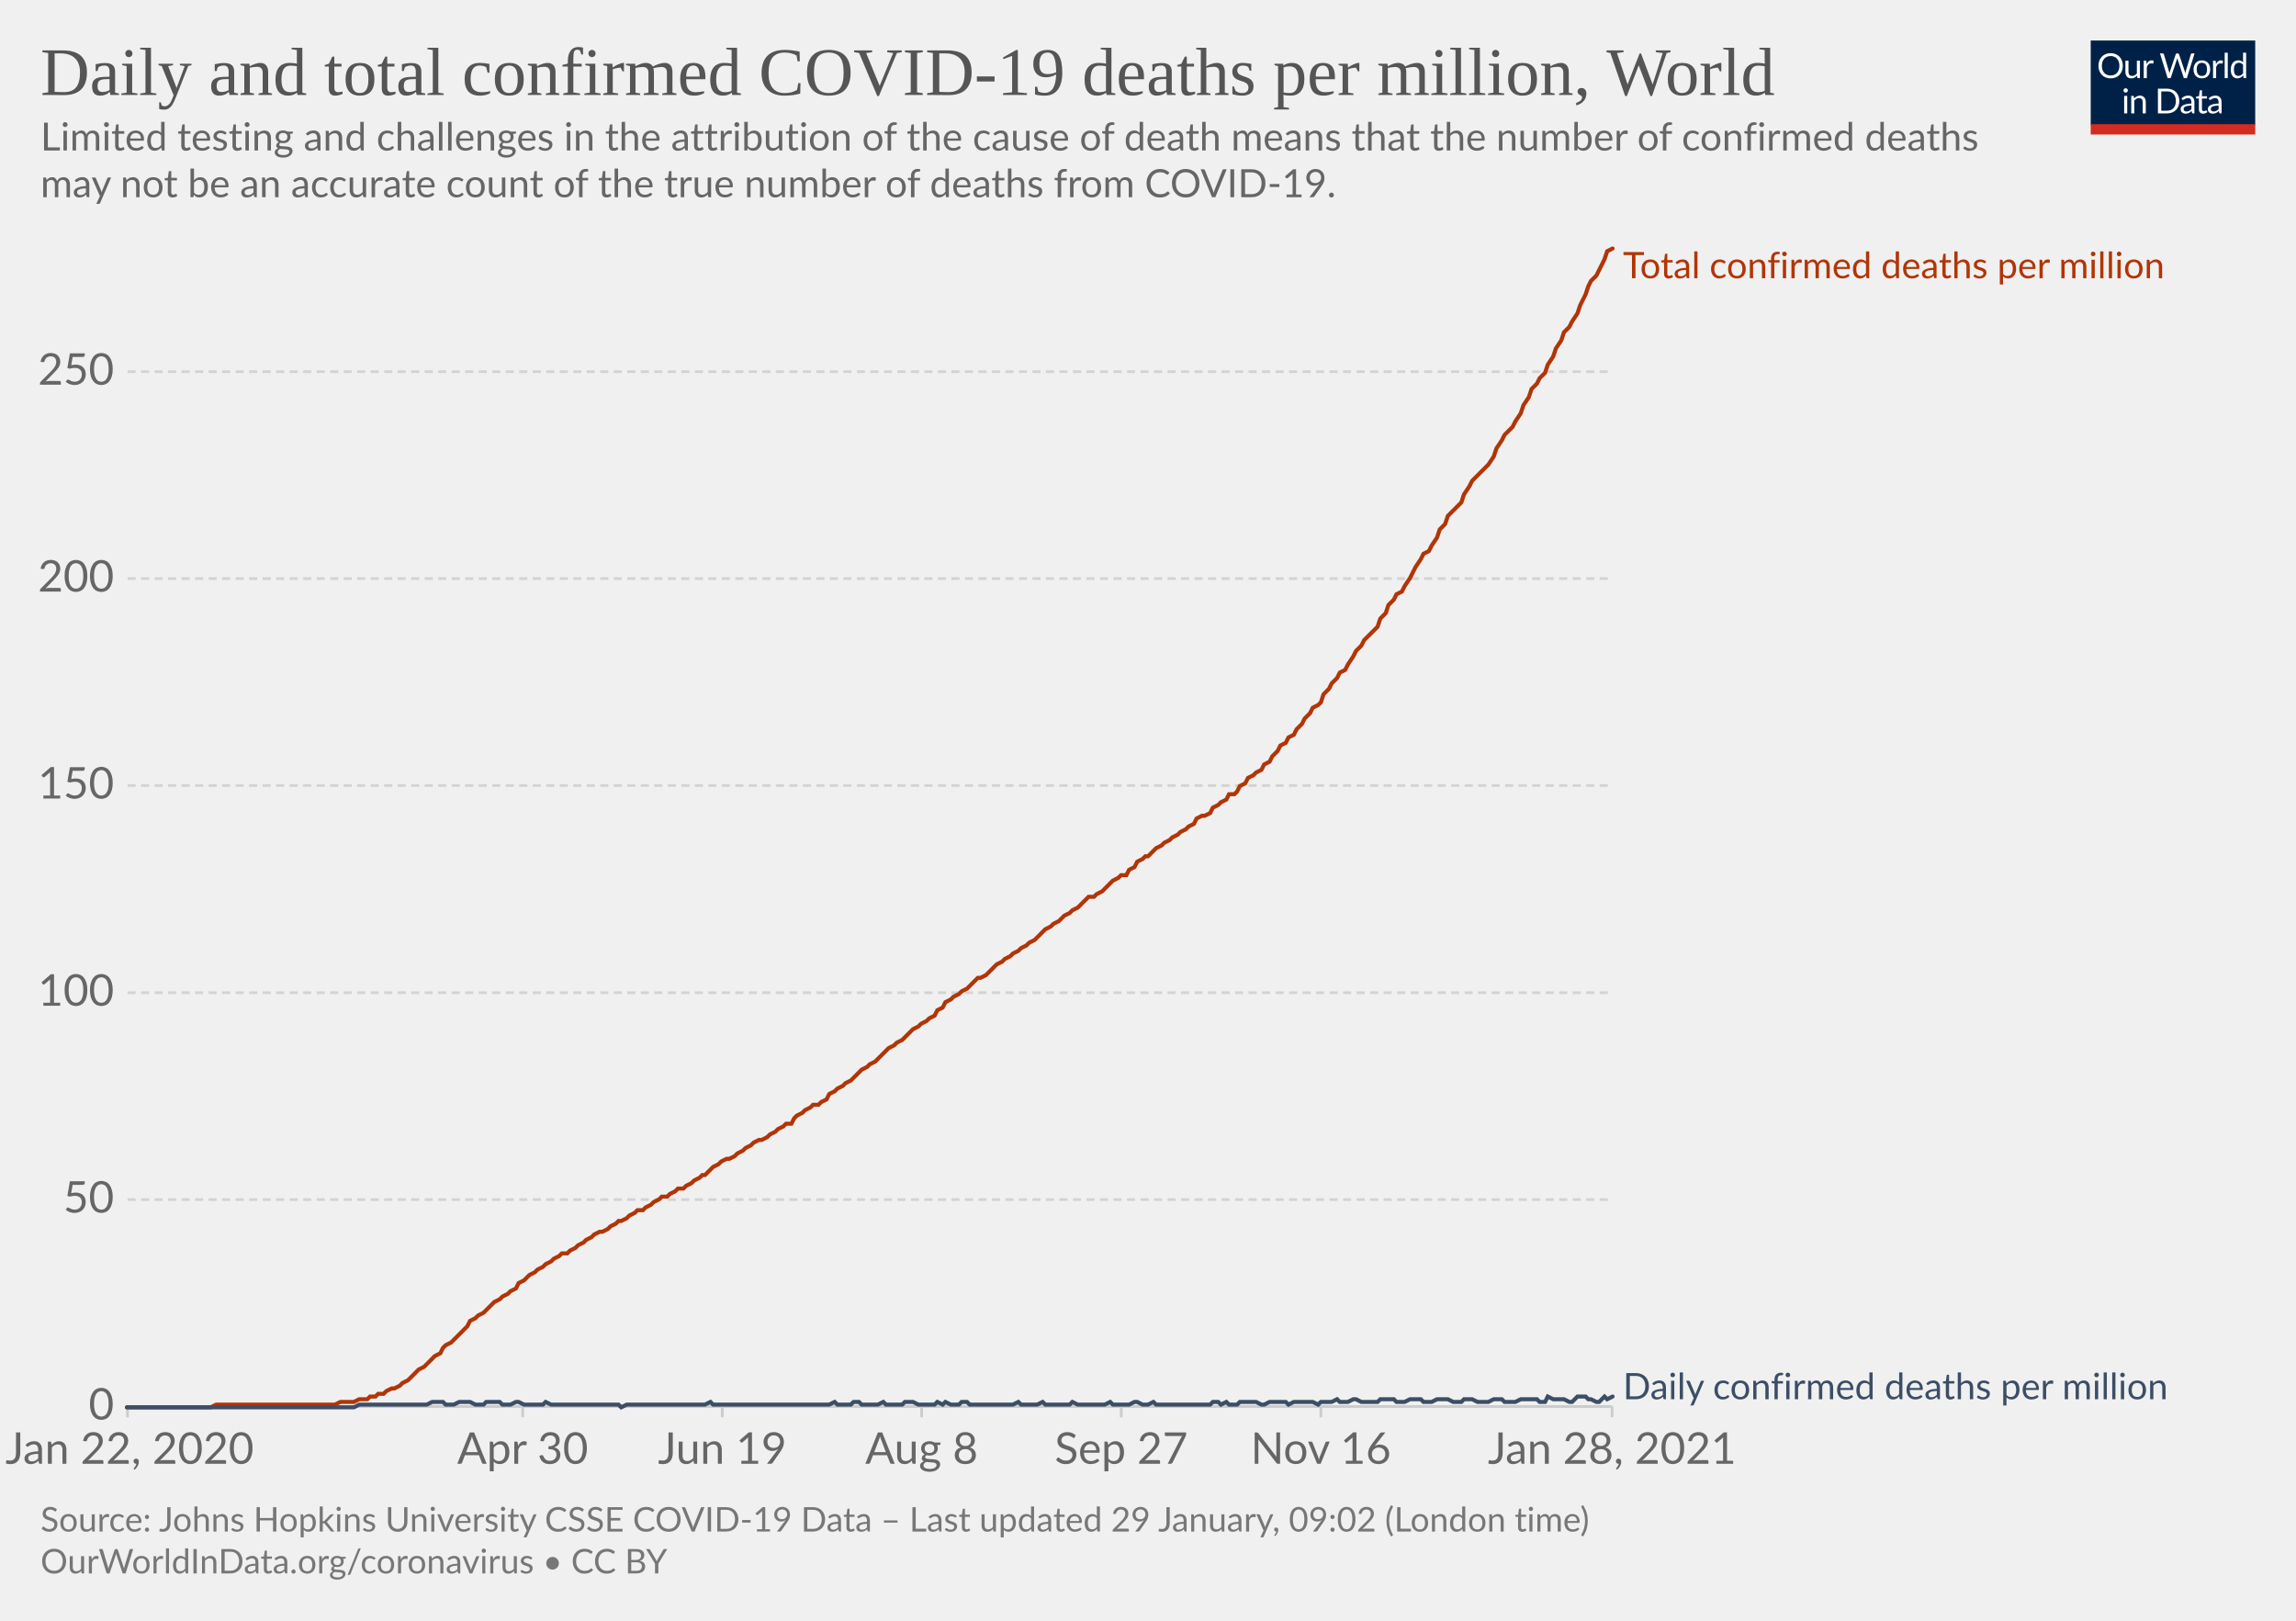
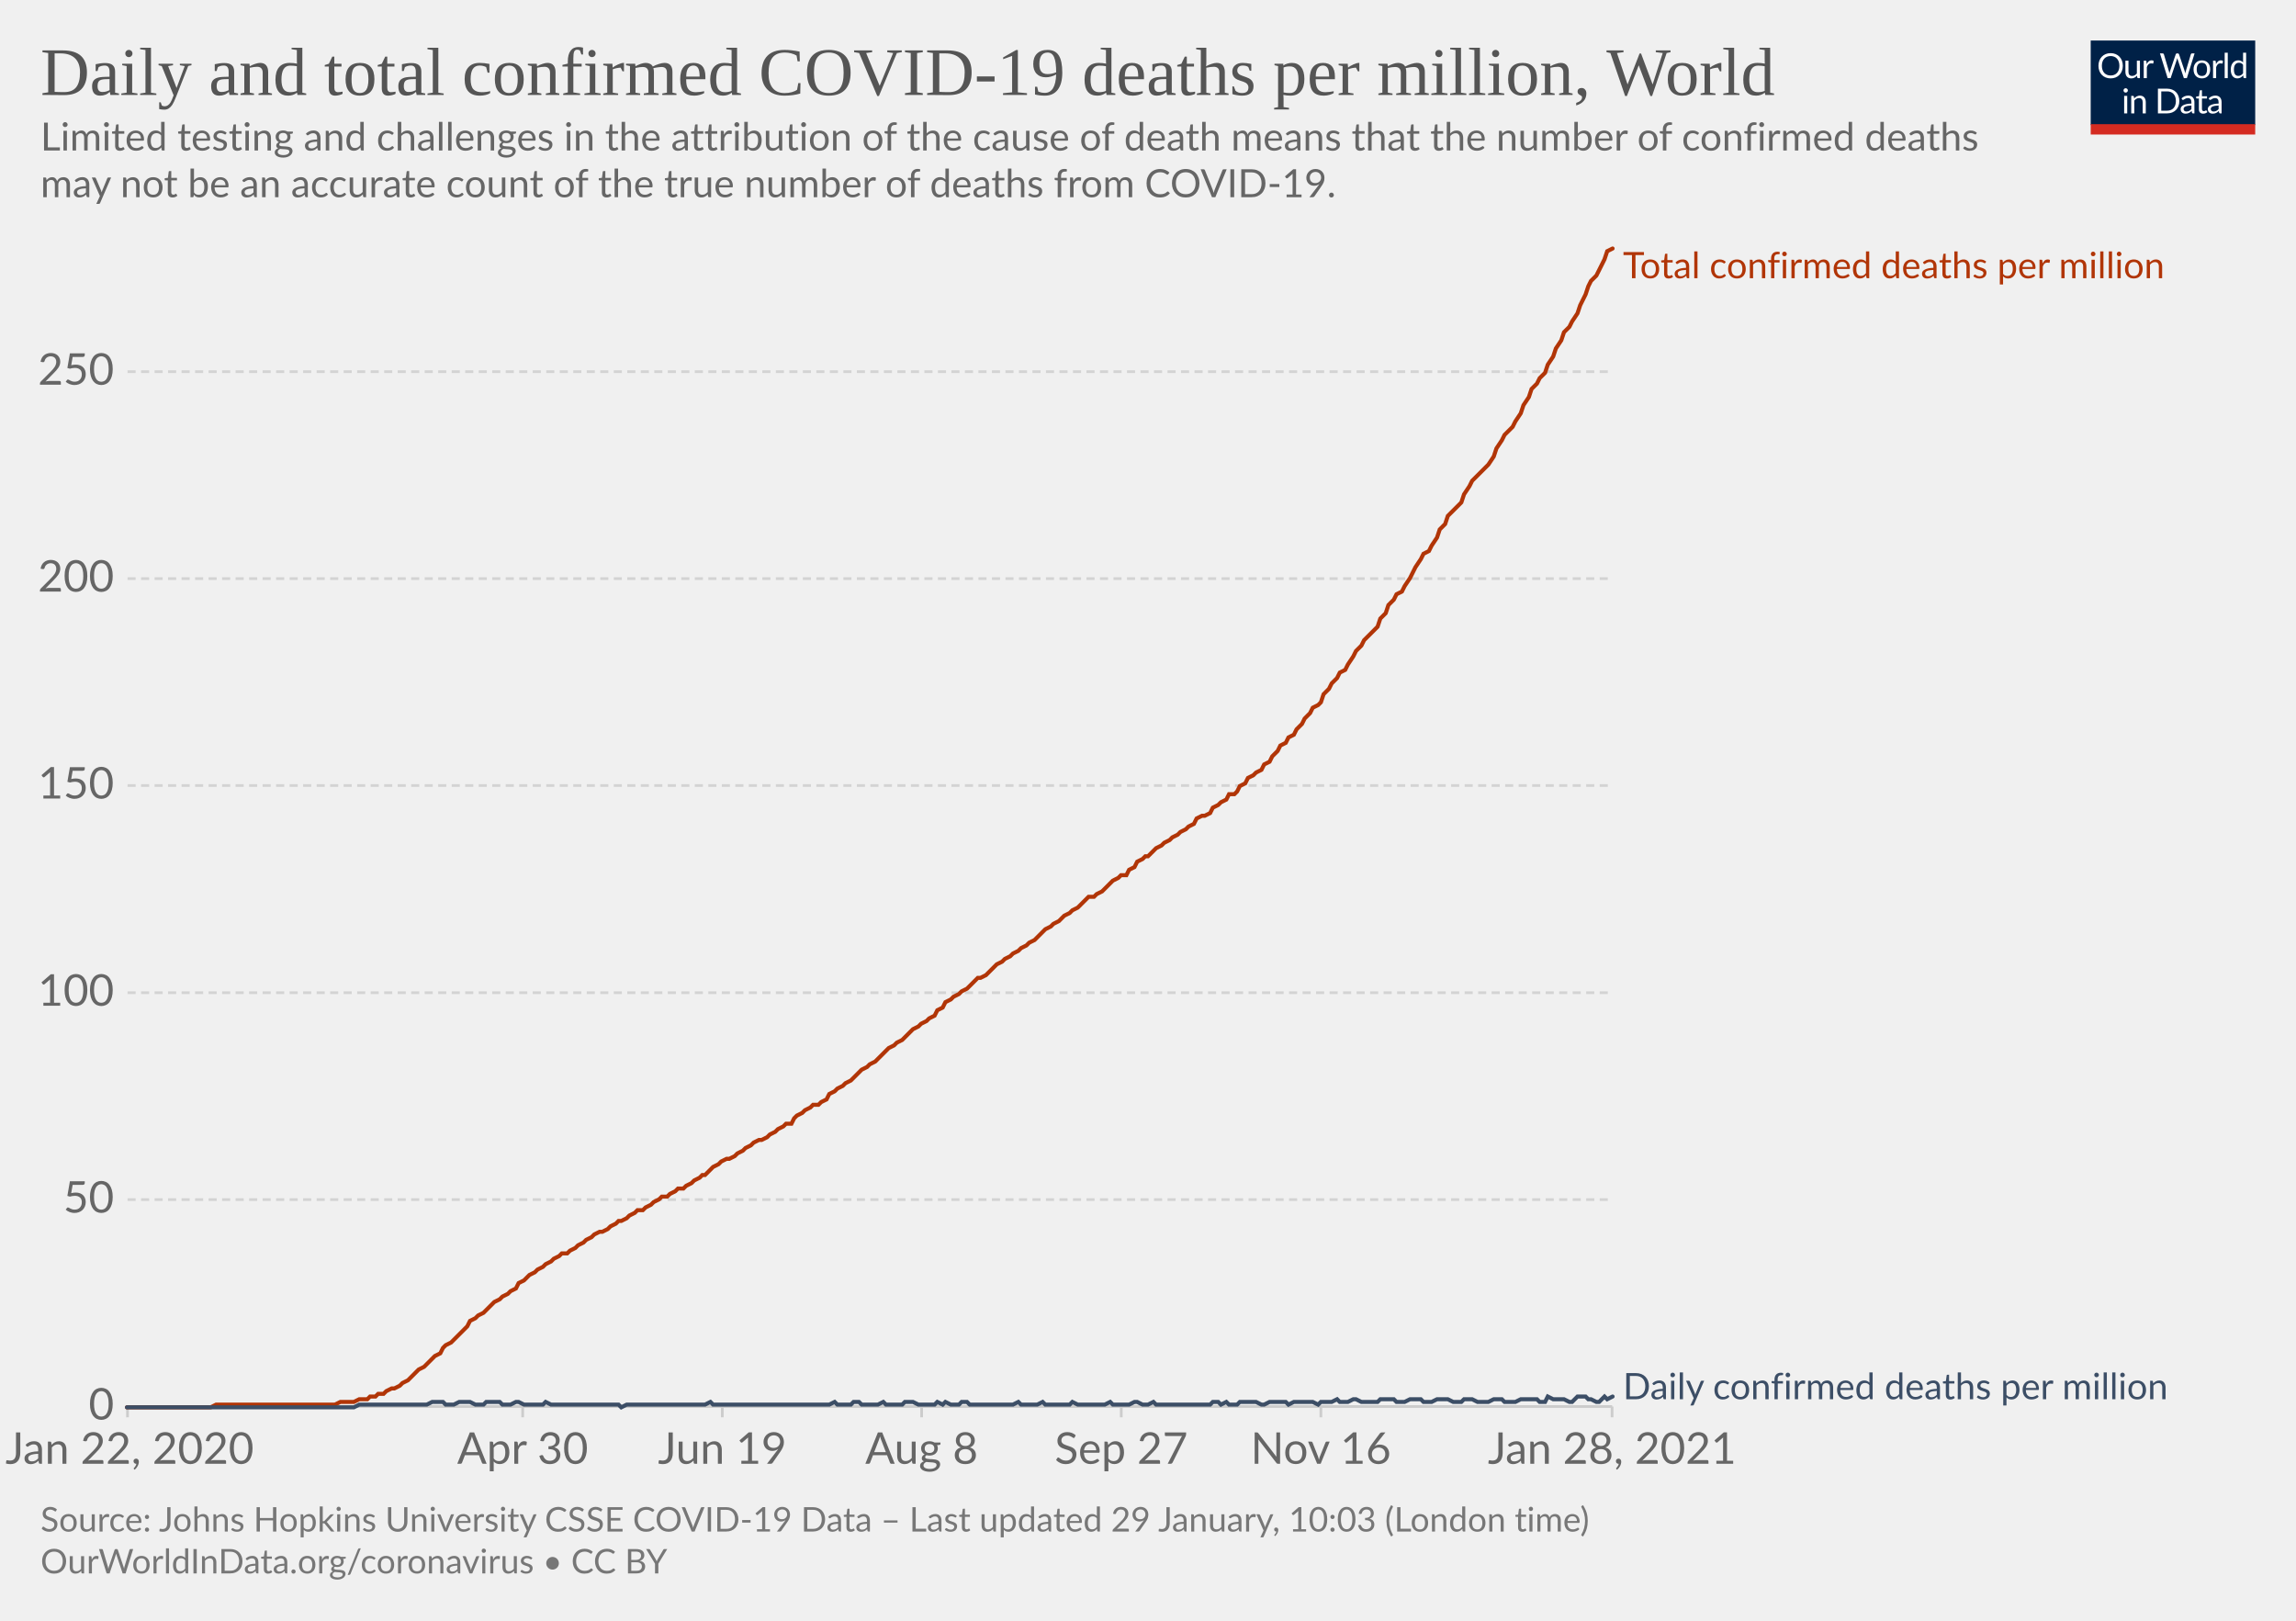
<svg xmlns="http://www.w3.org/2000/svg" version="1.1" style="background-color:#fff;-webkit-font-smoothing:antialiased" width="850" height="600" viewBox="0 0 850 600" font-family="Lato,'Helvetica Neue',Helvetica,Arial,sans-serif" font-size="18" text-rendering="optimizeLegibility">
  <g class="HeaderView">
    <g transform="matrix(.29 0 0 .29 774 15)">
      <svg width="210" height="120" viewBox="0 0 210 120" fill="none">
        <g clip-path="url(#clip0)">
          <path d="M0 0h210v107.89H0V0z" fill="#002147" />
          <path d="M40.98 32.25c0 2.36-.38 4.53-1.12 6.51a14.26 14.26 0 01-8.1 8.4c-1.9.78-4.02 1.17-6.34 1.17a16.6 16.6 0 01-6.33-1.17 14.31 14.31 0 01-8.08-8.4 18.29 18.29 0 01-1.12-6.51c0-2.36.38-4.53 1.12-6.5.75-1.97 1.8-3.67 3.17-5.1a14.32 14.32 0 014.9-3.34c1.92-.8 4.03-1.19 6.34-1.19 2.32 0 4.43.4 6.34 1.19 1.92.8 3.56 1.9 4.93 3.34a14.87 14.87 0 013.17 5.1 18.1 18.1 0 011.12 6.5zm-4.38 0c0-1.94-.26-3.68-.8-5.22a10.91 10.91 0 00-2.24-3.89 9.68 9.68 0 00-3.52-2.46 11.95 11.95 0 00-4.62-.86c-1.68 0-3.21.28-4.6.86a9.88 9.88 0 00-3.54 2.46 10.91 10.91 0 00-2.24 3.9c-.53 1.53-.8 3.27-.8 5.2 0 1.94.27 3.68.8 5.22a11.17 11.17 0 002.24 3.9 10.01 10.01 0 003.55 2.44c1.38.56 2.9.83 4.6.83s3.24-.27 4.61-.83a9.8 9.8 0 003.52-2.44 11.17 11.17 0 002.25-3.9c.53-1.54.8-3.28.8-5.21zm26.22-6.54V48H60.5c-.56 0-.9-.27-1.05-.81l-.31-2.4a12.45 12.45 0 01-3.26 2.6c-1.2.64-2.58.96-4.13.96-1.22 0-2.3-.2-3.24-.6a6.52 6.52 0 01-2.33-1.7 7.37 7.37 0 01-1.43-2.67c-.3-1.04-.46-2.2-.46-3.45V25.7h3.91v14.22c0 1.68.38 2.99 1.15 3.91.77.93 1.96 1.39 3.54 1.39 1.16 0 2.24-.27 3.23-.82a10.42 10.42 0 002.8-2.28V25.7h3.91zm8.61 4.47a9.94 9.94 0 012.6-3.56 5.64 5.64 0 013.76-1.3c.47 0 .92.05 1.34.15.44.1.83.27 1.17.49l-.3 2.92c-.09.37-.3.55-.66.55-.2 0-.5-.04-.9-.13a6.21 6.21 0 00-3.24.18 4.23 4.23 0 00-1.47.92c-.42.4-.81.9-1.17 1.5-.33.58-.64 1.26-.92 2.02V48H67.7V25.71h2.25c.42 0 .72.08.88.25.16.16.27.44.33.83l.26 3.39zm61.16-13.7L122.75 48h-3.82l-7.99-24.05a21.95 21.95 0 01-.42-1.58 38.36 38.36 0 01-.44 1.58L102.05 48h-3.83L88.4 16.47h3.54c.38 0 .7.1.95.29.26.2.43.43.5.73l6.52 21.9.28 1.28.29 1.46.3-1.46.38-1.27 7.41-21.91c.1-.25.26-.48.51-.69.27-.22.58-.33.95-.33h1.23c.38 0 .69.1.92.29a1.77 1.77 0 01.53.73l7.4 21.9a28.4 28.4 0 01.68 2.62 29.52 29.52 0 01.52-2.61l6.54-21.91a1.31 1.31 0 01.48-.7c.27-.21.58-.32.95-.32h3.32zm9.35 8.88c1.63 0 3.1.27 4.4.82a9.43 9.43 0 015.46 5.94c.5 1.4.74 2.98.74 4.73 0 1.76-.25 3.34-.74 4.75a9.43 9.43 0 01-5.46 5.92c-1.3.52-2.77.79-4.4.79-1.64 0-3.12-.27-4.44-.8a9.42 9.42 0 01-3.35-2.3c-.92-1-1.63-2.2-2.13-3.61-.49-1.41-.73-3-.73-4.75s.24-3.33.73-4.73c.5-1.43 1.2-2.64 2.13-3.63a9.4 9.4 0 013.35-2.31c1.32-.55 2.8-.82 4.44-.82zm0 19.89c2.2 0 3.84-.73 4.93-2.2 1.08-1.48 1.63-3.54 1.63-6.18 0-2.66-.55-4.72-1.63-6.2-1.09-1.49-2.73-2.23-4.93-2.23-1.12 0-2.09.2-2.93.57a5.71 5.71 0 00-2.06 1.65 7.5 7.5 0 00-1.24 2.67c-.26 1.04-.4 2.22-.4 3.54 0 2.64.55 4.7 1.64 6.18 1.1 1.47 2.76 2.2 4.99 2.2zm17.97-15.07a9.94 9.94 0 012.6-3.56 5.64 5.64 0 013.76-1.3c.47 0 .91.05 1.34.15.44.1.83.27 1.16.49l-.28 2.92c-.09.37-.31.55-.66.55-.2 0-.5-.04-.9-.13a6.2 6.2 0 00-3.24.18 4.23 4.23 0 00-1.47.92c-.43.4-.82.9-1.17 1.5a13.1 13.1 0 00-.92 2.02V48h-3.94V25.71h2.24c.43 0 .72.08.88.25.17.16.28.44.33.83l.27 3.39zm15.04-14.59V48h-3.92V15.6h3.92zm19.55 15.43a6.22 6.22 0 00-2.38-2.05 6.7 6.7 0 00-2.86-.6c-2.07 0-3.66.75-4.77 2.23-1.12 1.48-1.68 3.6-1.68 6.33 0 1.46.13 2.7.38 3.74a7.29 7.29 0 001.1 2.56 4.35 4.35 0 001.78 1.45c.7.3 1.5.46 2.4.46 1.29 0 2.41-.3 3.36-.88a9.6 9.6 0 002.67-2.49V31.02zm3.91-15.43V48h-2.33c-.56 0-.9-.27-1.06-.81l-.35-2.71a12.13 12.13 0 01-3.25 2.77 8.28 8.28 0 01-4.23 1.06 7.31 7.31 0 01-6.14-2.9c-.73-.96-1.3-2.15-1.69-3.57a18.35 18.35 0 01.07-9.48 11.29 11.29 0 011.89-3.7 8.7 8.7 0 017.06-3.34 7.96 7.96 0 016.12 2.62V15.59h3.91zM46.61 70.71V93H42.7V70.71h3.91zm.84-7c0 .39-.08.75-.24 1.09a2.81 2.81 0 01-1.52 1.47 2.67 2.67 0 01-2.16 0 2.9 2.9 0 01-1.45-1.47 2.67 2.67 0 010-2.16c.15-.35.35-.65.6-.9.25-.27.53-.47.85-.62a2.67 2.67 0 012.16 0c.35.15.65.35.9.62.27.25.47.55.62.9.16.34.24.7.24 1.08zm7.97 10.24c.49-.54 1-1.04 1.54-1.48a9.85 9.85 0 013.66-1.84 8.96 8.96 0 015.43.35c.94.4 1.72.97 2.33 1.71a7.36 7.36 0 011.43 2.67c.32 1.04.49 2.19.49 3.45V93h-3.94V78.81c0-1.69-.4-3-1.17-3.92-.76-.93-1.93-1.4-3.5-1.4a6.6 6.6 0 00-3.25.83c-1 .56-1.92 1.31-2.77 2.27V93h-3.94V70.71h2.35c.56 0 .9.28 1.04.82l.3 2.42zm57.7 3.3c0 2.36-.37 4.5-1.11 6.44a14.3 14.3 0 01-3.17 4.98 14.1 14.1 0 01-4.93 3.2c-1.9.76-4.02 1.13-6.33 1.13H85.8V61.47h11.77c2.31 0 4.42.39 6.33 1.15a13.8 13.8 0 018.1 8.18 17.75 17.75 0 011.12 6.45zm-4.37 0c0-1.94-.26-3.67-.8-5.2a10.94 10.94 0 00-2.23-3.87 9.57 9.57 0 00-3.53-2.42 12.23 12.23 0 00-4.61-.83h-7.5v24.62h7.5c1.7 0 3.24-.28 4.61-.84a9.7 9.7 0 003.53-2.4 10.94 10.94 0 002.24-3.87c.53-1.53.8-3.26.8-5.2zm19.8 5.72c-1.8.06-3.34.2-4.62.44-1.26.22-2.3.51-3.1.88-.8.36-1.37.8-1.74 1.3-.35.5-.53 1.05-.53 1.67 0 .58.1 1.1.3 1.52a3 3 0 00.76 1.05c.34.27.73.46 1.17.6a6.13 6.13 0 001.45.17 7.28 7.28 0 003.5-.81 11.95 11.95 0 002.82-2.2v-4.62zm-12.65-9.11a12.73 12.73 0 013.98-2.66c1.43-.59 3-.88 4.73-.88 1.25 0 2.36.2 3.33.61a6.81 6.81 0 013.94 4.38c.33 1.04.5 2.19.5 3.43V93h-1.74a1.8 1.8 0 01-.88-.18c-.2-.13-.36-.38-.48-.74l-.44-2.12-1.72 1.46a9.48 9.48 0 01-3.74 1.7c-.69.15-1.46.23-2.3.23-.87 0-1.69-.12-2.45-.35a5.34 5.34 0 01-3.34-2.93 6.64 6.64 0 01-.49-2.64c0-.88.25-1.72.73-2.53a6.33 6.33 0 012.35-2.17c1.09-.63 2.5-1.15 4.25-1.54 1.75-.41 3.89-.65 6.42-.7v-1.75c0-1.73-.37-3.03-1.12-3.91-.75-.9-1.84-1.34-3.28-1.34-.97 0-1.78.12-2.44.37-.64.23-1.2.5-1.7.81l-1.23.82c-.33.23-.67.35-1 .35-.27 0-.5-.07-.69-.2a2.1 2.1 0 01-.48-.53l-.7-1.25zm27.67 19.5c-1.76 0-3.12-.5-4.07-1.48-.94-.98-1.41-2.4-1.41-4.25V74h-2.68a.9.9 0 01-.6-.2c-.16-.14-.24-.36-.24-.66v-1.56l3.65-.46.9-6.89a.9.9 0 01.29-.52.88.88 0 01.62-.22H142v7.67h6.44V74H142v13.38c0 .94.22 1.63.68 2.09.45.45 1.04.68 1.76.68a3.21 3.21 0 001.85-.53l.55-.35c.16-.12.3-.18.41-.18.2 0 .4.13.55.38l1.15 1.87a7.45 7.45 0 01-2.44 1.5 8.53 8.53 0 01-2.95.52zm19.68-10.4c-1.8.07-3.34.21-4.62.45-1.26.22-2.3.51-3.1.88-.8.36-1.37.8-1.74 1.3-.35.5-.53 1.05-.53 1.67 0 .58.1 1.1.3 1.52a2.9 2.9 0 00.76 1.05c.34.27.73.46 1.17.6a6.13 6.13 0 001.45.17 7.3 7.3 0 003.5-.81 12.04 12.04 0 002.82-2.2v-4.62zm-12.65-9.1a12.72 12.72 0 013.99-2.66c1.42-.59 3-.88 4.72-.88 1.25 0 2.36.2 3.33.61a6.81 6.81 0 013.94 4.38c.33 1.04.5 2.19.5 3.43V93h-1.74a1.8 1.8 0 01-.88-.18c-.2-.13-.36-.38-.48-.74l-.44-2.12-1.72 1.46a9.48 9.48 0 01-3.74 1.7c-.69.15-1.46.23-2.3.23-.87 0-1.69-.12-2.45-.35a5.33 5.33 0 01-3.34-2.93 6.62 6.62 0 01-.49-2.64c0-.88.25-1.72.73-2.53a6.33 6.33 0 012.35-2.17c1.09-.63 2.5-1.15 4.25-1.54a31.2 31.2 0 016.42-.7v-1.75c0-1.73-.37-3.03-1.12-3.91-.75-.9-1.84-1.34-3.28-1.34-.97 0-1.78.12-2.44.37-.64.23-1.2.5-1.7.81l-1.22.82c-.34.23-.68.35-1.02.35-.26 0-.49-.07-.68-.2a1.88 1.88 0 01-.48-.53l-.7-1.25zM40.98 32.25c0 2.36-.38 4.53-1.12 6.51a14.26 14.26 0 01-8.1 8.4c-1.9.78-4.02 1.17-6.34 1.17a16.6 16.6 0 01-6.33-1.17 14.31 14.31 0 01-8.08-8.4 18.29 18.29 0 01-1.12-6.51c0-2.36.38-4.53 1.12-6.5.75-1.97 1.8-3.67 3.17-5.1a14.32 14.32 0 014.9-3.34c1.92-.8 4.03-1.19 6.34-1.19 2.32 0 4.43.4 6.34 1.19 1.92.8 3.56 1.9 4.93 3.34a14.87 14.87 0 013.17 5.1 18.1 18.1 0 011.12 6.5zm-4.38 0c0-1.94-.26-3.68-.8-5.22a10.91 10.91 0 00-2.24-3.89 9.68 9.68 0 00-3.52-2.46 11.95 11.95 0 00-4.62-.86c-1.68 0-3.21.28-4.6.86a9.88 9.88 0 00-3.54 2.46 10.91 10.91 0 00-2.24 3.9c-.53 1.53-.8 3.27-.8 5.2 0 1.94.27 3.68.8 5.22a11.17 11.17 0 002.24 3.9 10.01 10.01 0 003.55 2.44c1.38.56 2.9.83 4.6.83s3.24-.27 4.61-.83a9.8 9.8 0 003.52-2.44 11.17 11.17 0 002.25-3.9c.53-1.54.8-3.28.8-5.21zm26.22-6.54V48H60.5c-.56 0-.9-.27-1.05-.81l-.31-2.4a12.45 12.45 0 01-3.26 2.6c-1.2.64-2.58.96-4.13.96-1.22 0-2.3-.2-3.24-.6a6.52 6.52 0 01-2.33-1.7 7.37 7.37 0 01-1.43-2.67c-.3-1.04-.46-2.2-.46-3.45V25.7h3.91v14.22c0 1.68.38 2.99 1.15 3.91.77.93 1.96 1.39 3.54 1.39 1.16 0 2.24-.27 3.23-.82a10.42 10.42 0 002.8-2.28V25.7h3.91zm8.61 4.47a9.94 9.94 0 012.6-3.56 5.64 5.64 0 013.76-1.3c.47 0 .92.05 1.34.15.44.1.83.27 1.17.49l-.3 2.92c-.09.37-.3.55-.66.55-.2 0-.5-.04-.9-.13a6.21 6.21 0 00-3.24.18 4.23 4.23 0 00-1.47.92c-.42.4-.81.9-1.17 1.5-.33.58-.64 1.26-.92 2.02V48H67.7V25.71h2.25c.42 0 .72.08.88.25.16.16.27.44.33.83l.26 3.39zm61.16-13.7L122.75 48h-3.82l-7.99-24.05a21.95 21.95 0 01-.42-1.58 38.36 38.36 0 01-.44 1.58L102.05 48h-3.83L88.4 16.47h3.54c.38 0 .7.1.95.29.26.2.43.43.5.73l6.52 21.9.28 1.28.29 1.46.3-1.46.38-1.27 7.41-21.91c.1-.25.26-.48.51-.69.27-.22.58-.33.95-.33h1.23c.38 0 .69.1.92.29a1.77 1.77 0 01.53.73l7.4 21.9a28.4 28.4 0 01.68 2.62 29.52 29.52 0 01.52-2.61l6.54-21.91a1.31 1.31 0 01.48-.7c.27-.21.58-.32.95-.32h3.32zm9.35 8.88c1.63 0 3.1.27 4.4.82a9.43 9.43 0 015.46 5.94c.5 1.4.74 2.98.74 4.73 0 1.76-.25 3.34-.74 4.75a9.43 9.43 0 01-5.46 5.92c-1.3.52-2.77.79-4.4.79-1.64 0-3.12-.27-4.44-.8a9.42 9.42 0 01-3.35-2.3c-.92-1-1.63-2.2-2.13-3.61-.49-1.41-.73-3-.73-4.75s.24-3.33.73-4.73c.5-1.43 1.2-2.64 2.13-3.63a9.4 9.4 0 013.35-2.31c1.32-.55 2.8-.82 4.44-.82zm0 19.89c2.2 0 3.84-.73 4.93-2.2 1.08-1.48 1.63-3.54 1.63-6.18 0-2.66-.55-4.72-1.63-6.2-1.09-1.49-2.73-2.23-4.93-2.23-1.12 0-2.09.2-2.93.57a5.71 5.71 0 00-2.06 1.65 7.5 7.5 0 00-1.24 2.67c-.26 1.04-.4 2.22-.4 3.54 0 2.64.55 4.7 1.64 6.18 1.1 1.47 2.76 2.2 4.99 2.2zm17.97-15.07a9.94 9.94 0 012.6-3.56 5.64 5.64 0 013.76-1.3c.47 0 .91.05 1.34.15.44.1.83.27 1.16.49l-.28 2.92c-.09.37-.31.55-.66.55-.2 0-.5-.04-.9-.13a6.2 6.2 0 00-3.24.18 4.23 4.23 0 00-1.47.92c-.43.4-.82.9-1.17 1.5a13.1 13.1 0 00-.92 2.02V48h-3.94V25.71h2.24c.43 0 .72.08.88.25.17.16.28.44.33.83l.27 3.39zm15.04-14.59V48h-3.92V15.6h3.92zm19.55 15.43a6.22 6.22 0 00-2.38-2.05 6.7 6.7 0 00-2.86-.6c-2.07 0-3.66.75-4.77 2.23-1.12 1.48-1.68 3.6-1.68 6.33 0 1.46.13 2.7.38 3.74a7.29 7.29 0 001.1 2.56 4.35 4.35 0 001.78 1.45c.7.3 1.5.46 2.4.46 1.29 0 2.41-.3 3.36-.88a9.6 9.6 0 002.67-2.49V31.02zm3.91-15.43V48h-2.33c-.56 0-.9-.27-1.06-.81l-.35-2.71a12.13 12.13 0 01-3.25 2.77 8.28 8.28 0 01-4.23 1.06 7.31 7.31 0 01-6.14-2.9c-.73-.96-1.3-2.15-1.69-3.57a18.35 18.35 0 01.07-9.48 11.29 11.29 0 011.89-3.7 8.7 8.7 0 017.06-3.34 7.96 7.96 0 016.12 2.62V15.59h3.91zM46.61 70.71V93H42.7V70.71h3.91zm.84-7c0 .39-.08.75-.24 1.09a2.81 2.81 0 01-1.52 1.47 2.67 2.67 0 01-2.16 0 2.9 2.9 0 01-1.45-1.47 2.67 2.67 0 010-2.16c.15-.35.35-.65.6-.9.25-.27.53-.47.85-.62a2.67 2.67 0 012.16 0c.35.15.65.35.9.62.27.25.47.55.62.9.16.34.24.7.24 1.08zm7.97 10.24c.49-.54 1-1.04 1.54-1.48a9.85 9.85 0 013.66-1.84 8.96 8.96 0 015.43.35c.94.4 1.72.97 2.33 1.71a7.36 7.36 0 011.43 2.67c.32 1.04.49 2.19.49 3.45V93h-3.94V78.81c0-1.69-.4-3-1.17-3.92-.76-.93-1.93-1.4-3.5-1.4a6.6 6.6 0 00-3.25.83c-1 .56-1.92 1.31-2.77 2.27V93h-3.94V70.71h2.35c.56 0 .9.28 1.04.82l.3 2.42zm57.7 3.3c0 2.36-.37 4.5-1.11 6.44a14.3 14.3 0 01-3.17 4.98 14.1 14.1 0 01-4.93 3.2c-1.9.76-4.02 1.13-6.33 1.13H85.8V61.47h11.77c2.31 0 4.42.39 6.33 1.15a13.8 13.8 0 018.1 8.18 17.75 17.75 0 011.12 6.45zm-4.37 0c0-1.94-.26-3.67-.8-5.2a10.94 10.94 0 00-2.23-3.87 9.57 9.57 0 00-3.53-2.42 12.23 12.23 0 00-4.61-.83h-7.5v24.62h7.5c1.7 0 3.24-.28 4.61-.84a9.7 9.7 0 003.53-2.4 10.94 10.94 0 002.24-3.87c.53-1.53.8-3.26.8-5.2zm19.8 5.72c-1.8.06-3.34.2-4.62.44-1.26.22-2.3.51-3.1.88-.8.36-1.37.8-1.74 1.3-.35.5-.53 1.05-.53 1.67 0 .58.1 1.1.3 1.52a3 3 0 00.76 1.05c.34.27.73.46 1.17.6a6.13 6.13 0 001.45.17 7.28 7.28 0 003.5-.81 11.95 11.95 0 002.82-2.2v-4.62zm-12.65-9.11a12.73 12.73 0 013.98-2.66c1.43-.59 3-.88 4.73-.88 1.25 0 2.36.2 3.33.61a6.81 6.81 0 013.94 4.38c.33 1.04.5 2.19.5 3.43V93h-1.74a1.8 1.8 0 01-.88-.18c-.2-.13-.36-.38-.48-.74l-.44-2.12-1.72 1.46a9.48 9.48 0 01-3.74 1.7c-.69.15-1.46.23-2.3.23-.87 0-1.69-.12-2.45-.35a5.34 5.34 0 01-3.34-2.93 6.64 6.64 0 01-.49-2.64c0-.88.25-1.72.73-2.53a6.33 6.33 0 012.35-2.17c1.09-.63 2.5-1.15 4.25-1.54 1.75-.41 3.89-.65 6.42-.7v-1.75c0-1.73-.37-3.03-1.12-3.91-.75-.9-1.84-1.34-3.28-1.34-.97 0-1.78.12-2.44.37-.64.23-1.2.5-1.7.81l-1.23.82c-.33.23-.67.35-1 .35-.27 0-.5-.07-.69-.2a2.1 2.1 0 01-.48-.53l-.7-1.25zm27.67 19.5c-1.76 0-3.12-.5-4.07-1.48-.94-.98-1.41-2.4-1.41-4.25V74h-2.68a.9.9 0 01-.6-.2c-.16-.14-.24-.36-.24-.66v-1.56l3.65-.46.9-6.89a.9.9 0 01.29-.52.88.88 0 01.62-.22H142v7.67h6.44V74H142v13.38c0 .94.22 1.63.68 2.09.45.45 1.04.68 1.76.68a3.21 3.21 0 001.85-.53l.55-.35c.16-.12.3-.18.41-.18.2 0 .4.13.55.38l1.15 1.87a7.45 7.45 0 01-2.44 1.5 8.53 8.53 0 01-2.95.52zm19.68-10.4c-1.8.07-3.34.21-4.62.45-1.26.22-2.3.51-3.1.88-.8.36-1.37.8-1.74 1.3-.35.5-.53 1.05-.53 1.67 0 .58.1 1.1.3 1.52a2.9 2.9 0 00.76 1.05c.34.27.73.46 1.17.6a6.13 6.13 0 001.45.17 7.3 7.3 0 003.5-.81 12.04 12.04 0 002.82-2.2v-4.62zm-12.65-9.1a12.72 12.72 0 013.99-2.66c1.42-.59 3-.88 4.72-.88 1.25 0 2.36.2 3.33.61a6.81 6.81 0 013.94 4.38c.33 1.04.5 2.19.5 3.43V93h-1.74a1.8 1.8 0 01-.88-.18c-.2-.13-.36-.38-.48-.74l-.44-2.12-1.72 1.46a9.48 9.48 0 01-3.74 1.7c-.69.15-1.46.23-2.3.23-.87 0-1.69-.12-2.45-.35a5.33 5.33 0 01-3.34-2.93 6.62 6.62 0 01-.49-2.64c0-.88.25-1.72.73-2.53a6.33 6.33 0 012.35-2.17c1.09-.63 2.5-1.15 4.25-1.54a31.2 31.2 0 016.42-.7v-1.75c0-1.73-.37-3.03-1.12-3.91-.75-.9-1.84-1.34-3.28-1.34-.97 0-1.78.12-2.44.37-.64.23-1.2.5-1.7.81l-1.22.82c-.34.23-.68.35-1.02.35-.26 0-.49-.07-.68-.2a1.88 1.88 0 01-.48-.53l-.7-1.25zM40.98 32.25c0 2.36-.38 4.53-1.12 6.51a14.26 14.26 0 01-8.1 8.4c-1.9.78-4.02 1.17-6.34 1.17a16.6 16.6 0 01-6.33-1.17 14.31 14.31 0 01-8.08-8.4 18.29 18.29 0 01-1.12-6.51c0-2.36.38-4.53 1.12-6.5.75-1.97 1.8-3.67 3.17-5.1a14.32 14.32 0 014.9-3.34c1.92-.8 4.03-1.19 6.34-1.19 2.32 0 4.43.4 6.34 1.19 1.92.8 3.56 1.9 4.93 3.34a14.87 14.87 0 013.17 5.1 18.1 18.1 0 011.12 6.5zm-4.38 0c0-1.94-.26-3.68-.8-5.22a10.91 10.91 0 00-2.24-3.89 9.68 9.68 0 00-3.52-2.46 11.95 11.95 0 00-4.62-.86c-1.68 0-3.21.28-4.6.86a9.88 9.88 0 00-3.54 2.46 10.91 10.91 0 00-2.24 3.9c-.53 1.53-.8 3.27-.8 5.2 0 1.94.27 3.68.8 5.22a11.17 11.17 0 002.24 3.9 10.01 10.01 0 003.55 2.44c1.38.56 2.9.83 4.6.83s3.24-.27 4.61-.83a9.8 9.8 0 003.52-2.44 11.17 11.17 0 002.25-3.9c.53-1.54.8-3.28.8-5.21zm26.22-6.54V48H60.5c-.56 0-.9-.27-1.05-.81l-.31-2.4a12.45 12.45 0 01-3.26 2.6c-1.2.64-2.58.96-4.13.96-1.22 0-2.3-.2-3.24-.6a6.52 6.52 0 01-2.33-1.7 7.37 7.37 0 01-1.43-2.67c-.3-1.04-.46-2.2-.46-3.45V25.7h3.91v14.22c0 1.68.38 2.99 1.15 3.91.77.93 1.96 1.39 3.54 1.39 1.16 0 2.24-.27 3.23-.82a10.42 10.42 0 002.8-2.28V25.7h3.91zm8.61 4.47a9.94 9.94 0 012.6-3.56 5.64 5.64 0 013.76-1.3c.47 0 .92.05 1.34.15.44.1.83.27 1.17.49l-.3 2.92c-.09.37-.3.55-.66.55-.2 0-.5-.04-.9-.13a6.21 6.21 0 00-3.24.18 4.23 4.23 0 00-1.47.92c-.42.4-.81.9-1.17 1.5-.33.58-.64 1.26-.92 2.02V48H67.7V25.71h2.25c.42 0 .72.08.88.25.16.16.27.44.33.83l.26 3.39zm61.16-13.7L122.75 48h-3.82l-7.99-24.05a21.95 21.95 0 01-.42-1.58 38.36 38.36 0 01-.44 1.58L102.05 48h-3.83L88.4 16.47h3.54c.38 0 .7.1.95.29.26.2.43.43.5.73l6.52 21.9.28 1.28.29 1.46.3-1.46.38-1.27 7.41-21.91c.1-.25.26-.48.51-.69.27-.22.58-.33.95-.33h1.23c.38 0 .69.1.92.29a1.77 1.77 0 01.53.73l7.4 21.9a28.4 28.4 0 01.68 2.62 29.52 29.52 0 01.52-2.61l6.54-21.91a1.31 1.31 0 01.48-.7c.27-.21.58-.32.95-.32h3.32zm9.35 8.88c1.63 0 3.1.27 4.4.82a9.43 9.43 0 015.46 5.94c.5 1.4.74 2.98.74 4.73 0 1.76-.25 3.34-.74 4.75a9.43 9.43 0 01-5.46 5.92c-1.3.52-2.77.79-4.4.79-1.64 0-3.12-.27-4.44-.8a9.42 9.42 0 01-3.35-2.3c-.92-1-1.63-2.2-2.13-3.61-.49-1.41-.73-3-.73-4.75s.24-3.33.73-4.73c.5-1.43 1.2-2.64 2.13-3.63a9.4 9.4 0 013.35-2.31c1.32-.55 2.8-.82 4.44-.82zm0 19.89c2.2 0 3.84-.73 4.93-2.2 1.08-1.48 1.63-3.54 1.63-6.18 0-2.66-.55-4.72-1.63-6.2-1.09-1.49-2.73-2.23-4.93-2.23-1.12 0-2.09.2-2.93.57a5.71 5.71 0 00-2.06 1.65 7.5 7.5 0 00-1.24 2.67c-.26 1.04-.4 2.22-.4 3.54 0 2.64.55 4.7 1.64 6.18 1.1 1.47 2.76 2.2 4.99 2.2zm17.97-15.07a9.94 9.94 0 012.6-3.56 5.64 5.64 0 013.76-1.3c.47 0 .91.05 1.34.15.44.1.83.27 1.16.49l-.28 2.92c-.09.37-.31.55-.66.55-.2 0-.5-.04-.9-.13a6.2 6.2 0 00-3.24.18 4.23 4.23 0 00-1.47.92c-.43.4-.82.9-1.17 1.5a13.1 13.1 0 00-.92 2.02V48h-3.94V25.71h2.24c.43 0 .72.08.88.25.17.16.28.44.33.83l.27 3.39zm15.04-14.59V48h-3.92V15.6h3.92zm19.55 15.43a6.22 6.22 0 00-2.38-2.05 6.7 6.7 0 00-2.86-.6c-2.07 0-3.66.75-4.77 2.23-1.12 1.48-1.68 3.6-1.68 6.33 0 1.46.13 2.7.38 3.74a7.29 7.29 0 001.1 2.56 4.35 4.35 0 001.78 1.45c.7.3 1.5.46 2.4.46 1.29 0 2.41-.3 3.36-.88a9.6 9.6 0 002.67-2.49V31.02zm3.91-15.43V48h-2.33c-.56 0-.9-.27-1.06-.81l-.35-2.71a12.13 12.13 0 01-3.25 2.77 8.28 8.28 0 01-4.23 1.06 7.31 7.31 0 01-6.14-2.9c-.73-.96-1.3-2.15-1.69-3.57a18.35 18.35 0 01.07-9.48 11.29 11.29 0 011.89-3.7 8.7 8.7 0 017.06-3.34 7.96 7.96 0 016.12 2.62V15.59h3.91zM46.61 70.71V93H42.7V70.71h3.91zm.84-7c0 .39-.08.75-.24 1.09a2.81 2.81 0 01-1.52 1.47 2.67 2.67 0 01-2.16 0 2.9 2.9 0 01-1.45-1.47 2.67 2.67 0 010-2.16c.15-.35.35-.65.6-.9.25-.27.53-.47.85-.62a2.67 2.67 0 012.16 0c.35.15.65.35.9.62.27.25.47.55.62.9.16.34.24.7.24 1.08zm7.97 10.24c.49-.54 1-1.04 1.54-1.48a9.85 9.85 0 013.66-1.84 8.96 8.96 0 015.43.35c.94.4 1.72.97 2.33 1.71a7.36 7.36 0 011.43 2.67c.32 1.04.49 2.19.49 3.45V93h-3.94V78.81c0-1.69-.4-3-1.17-3.92-.76-.93-1.93-1.4-3.5-1.4a6.6 6.6 0 00-3.25.83c-1 .56-1.92 1.31-2.77 2.27V93h-3.94V70.71h2.35c.56 0 .9.28 1.04.82l.3 2.42zm57.7 3.3c0 2.36-.37 4.5-1.11 6.44a14.3 14.3 0 01-3.17 4.98 14.1 14.1 0 01-4.93 3.2c-1.9.76-4.02 1.13-6.33 1.13H85.8V61.47h11.77c2.31 0 4.42.39 6.33 1.15a13.8 13.8 0 018.1 8.18 17.75 17.75 0 011.12 6.45zm-4.37 0c0-1.94-.26-3.67-.8-5.2a10.94 10.94 0 00-2.23-3.87 9.57 9.57 0 00-3.53-2.42 12.23 12.23 0 00-4.61-.83h-7.5v24.62h7.5c1.7 0 3.24-.28 4.61-.84a9.7 9.7 0 003.53-2.4 10.94 10.94 0 002.24-3.87c.53-1.53.8-3.26.8-5.2zm19.8 5.72c-1.8.06-3.34.2-4.62.44-1.26.22-2.3.51-3.1.88-.8.36-1.37.8-1.74 1.3-.35.5-.53 1.05-.53 1.67 0 .58.1 1.1.3 1.52a3 3 0 00.76 1.05c.34.27.73.46 1.17.6a6.13 6.13 0 001.45.17 7.28 7.28 0 003.5-.81 11.95 11.95 0 002.82-2.2v-4.62zm-12.65-9.11a12.73 12.73 0 013.98-2.66c1.43-.59 3-.88 4.73-.88 1.25 0 2.36.2 3.33.61a6.81 6.81 0 013.94 4.38c.33 1.04.5 2.19.5 3.43V93h-1.74a1.8 1.8 0 01-.88-.18c-.2-.13-.36-.38-.48-.74l-.44-2.12-1.72 1.46a9.48 9.48 0 01-3.74 1.7c-.69.15-1.46.23-2.3.23-.87 0-1.69-.12-2.45-.35a5.34 5.34 0 01-3.34-2.93 6.64 6.64 0 01-.49-2.64c0-.88.25-1.72.73-2.53a6.33 6.33 0 012.35-2.17c1.09-.63 2.5-1.15 4.25-1.54 1.75-.41 3.89-.65 6.42-.7v-1.75c0-1.73-.37-3.03-1.12-3.91-.75-.9-1.84-1.34-3.28-1.34-.97 0-1.78.12-2.44.37-.64.23-1.2.5-1.7.81l-1.23.82c-.33.23-.67.35-1 .35-.27 0-.5-.07-.69-.2a2.1 2.1 0 01-.48-.53l-.7-1.25zm27.67 19.5c-1.76 0-3.12-.5-4.07-1.48-.94-.98-1.41-2.4-1.41-4.25V74h-2.68a.9.9 0 01-.6-.2c-.16-.14-.24-.36-.24-.66v-1.56l3.65-.46.9-6.89a.9.9 0 01.29-.52.88.88 0 01.62-.22H142v7.67h6.44V74H142v13.38c0 .94.22 1.63.68 2.09.45.45 1.04.68 1.76.68a3.21 3.21 0 001.85-.53l.55-.35c.16-.12.3-.18.41-.18.2 0 .4.13.55.38l1.15 1.87a7.45 7.45 0 01-2.44 1.5 8.53 8.53 0 01-2.95.52zm19.68-10.4c-1.8.07-3.34.21-4.62.45-1.26.22-2.3.51-3.1.88-.8.36-1.37.8-1.74 1.3-.35.5-.53 1.05-.53 1.67 0 .58.1 1.1.3 1.52a2.9 2.9 0 00.76 1.05c.34.27.73.46 1.17.6a6.13 6.13 0 001.45.17 7.3 7.3 0 003.5-.81 12.04 12.04 0 002.82-2.2v-4.62zm-12.65-9.1a12.72 12.72 0 013.99-2.66c1.42-.59 3-.88 4.72-.88 1.25 0 2.36.2 3.33.61a6.81 6.81 0 013.94 4.38c.33 1.04.5 2.19.5 3.43V93h-1.74a1.8 1.8 0 01-.88-.18c-.2-.13-.36-.38-.48-.74l-.44-2.12-1.72 1.46a9.48 9.48 0 01-3.74 1.7c-.69.15-1.46.23-2.3.23-.87 0-1.69-.12-2.45-.35a5.33 5.33 0 01-3.34-2.93 6.62 6.62 0 01-.49-2.64c0-.88.25-1.72.73-2.53a6.33 6.33 0 012.35-2.17c1.09-.63 2.5-1.15 4.25-1.54a31.2 31.2 0 016.42-.7v-1.75c0-1.73-.37-3.03-1.12-3.91-.75-.9-1.84-1.34-3.28-1.34-.97 0-1.78.12-2.44.37-.64.23-1.2.5-1.7.81l-1.22.82c-.34.23-.68.35-1.02.35-.26 0-.49-.07-.68-.2a1.88 1.88 0 01-.48-.53l-.7-1.25z" fill="#fff" />
          <path fill="#D42B21" d="M0 106.79h210V120H0z" />
        </g>
        <defs>
          <clipPath id="clip0">
            <path fill="#fff" d="M0 0h210v120H0z" />
          </clipPath>
        </defs>
      </svg>
    </g>
    <a href="https://ourworldindata.org/grapher/total-daily-covid-deaths-per-million?time=2020-01-22..latest" target="_blank" rel="noopener" font-family="&quot;Playfair Display&quot;,Georgia,&quot;Times New Roman&quot;,serif">
      <text font-size="25.2" x="15" y="35.2" fill="#555">
        <tspan x="15" y="35.16">Daily and total confirmed COVID-19 deaths per million, World</tspan>
      </text>
    </a>
    <text font-size="14.4" x="15" y="55.7" fill="#666">
      <tspan x="15" y="55.72">Limited testing and challenges in the attribution of the cause of death means that the number of confirmed deaths</tspan>
      <tspan x="15" y="73">may not be an accurate count of the true number of deaths from COVID-19.</tspan>
    </text>
  </g>
  <g class="LineChart">
    <defs>
      <clipPath id="a">
        <path d="M37.22 0h830v899.4h-830z" />
      </clipPath>
    </defs>
    <g class="DualAxisView">
      <g class="HorizontalAxis">
        <path stroke="#ccc" d="M47.2 520.7v4M193.5 520.7v4M267.4 520.7v4M341.2 520.7v4M415.1 520.7v4M489 520.7v4M596.8 520.7v4" />
        <text x="48" y="541.9" fill="#666" text-anchor="middle" font-size="16.2">Jan 22, 2020</text>
        <text x="193.5" y="541.9" fill="#666" text-anchor="middle" font-size="16.2">Apr 30</text>
        <text x="267.4" y="541.9" fill="#666" text-anchor="middle" font-size="16.2">Jun 19</text>
        <text x="341.2" y="541.9" fill="#666" text-anchor="middle" font-size="16.2">Aug 8</text>
        <text x="415.1" y="541.9" fill="#666" text-anchor="middle" font-size="16.2">Sep 27</text>
        <text x="489" y="541.9" fill="#666" text-anchor="middle" font-size="16.2">Nov 16</text>
        <text x="596.8" y="541.9" fill="#666" text-anchor="middle" font-size="16.2">Jan 28, 2021</text>
      </g>
      <g class="VerticalAxis" fill="#666" dominant-baseline="middle" text-anchor="end" font-size="16.2">
        <text x="42.22" y="520.7">0</text>
        <text x="42.22" y="444.1">50</text>
        <text x="42.22" y="367.5">100</text>
        <text x="42.22" y="290.8">150</text>
        <text x="42.22" y="214.2">200</text>
        <text x="42.22" y="137.6">250</text>
      </g>
      <g class="AxisGridLines horizontalLines">
        <path stroke="#ccc" d="M47.22 520.7h549.61" />
        <path stroke="#d3d3d3" stroke-dasharray="3,2" d="M47.22 444.1h549.61M47.22 367.5h549.61M47.22 290.8h549.61M47.22 214.2h549.61M47.22 137.6h549.61" />
      </g>
    </g>
    <g clip-path="url(#a)">
      <g class="LineLabels" cursor="default">
        <g class="legendMark">
          <text font-size="13.5" x="600.8" y="103" fill="#B13507">
            <tspan x="600.83" y="103">Total confirmed deaths per million</tspan>
          </text>
        </g>
        <g class="legendMark">
          <text font-size="13.5" x="600.8" y="518" fill="#3C4E66">
            <tspan x="600.83" y="518">Daily confirmed deaths per million</tspan>
          </text>
        </g>
      </g>
      <g class="Lines">
        <g class="key-World_0">
          <path stroke="#B13507" stroke-linecap="round" d="M47 521h31l2-1h44l2-1h5l2-1h3l1-1h2l1-1h2l1-1 2-1h1l2-1 1-1 2-1 1-1 2-2 1-1 2-1 1-1 2-2 1-1 2-1 1-2 1-1 2-1 1-1 2-2 1-1 2-2 1-2 2-1 1-1 2-1 1-1 2-2 1-1 2-1 1-1 2-1 1-1 2-1 1-2 2-1 1-1 1-1 2-1 1-1 2-1 1-1 2-1 1-1 2-1 1-1h2l1-1 2-1 1-1 2-1 1-1 2-1 1-1 2-1h1l2-1 1-1 2-1 1-1h1l2-1 1-1 2-1 1-1h2l1-1 2-1 1-1 2-1 1-1h2l1-1 2-1 1-1h2l1-1 2-1 1-1 2-1 1-1h1l2-2 1-1 2-1 1-1 2-1h1l2-1 1-1 2-1 1-1 2-1 1-1 2-1h1l2-1 1-1 2-1 1-1 2-1 1-1h2l1-2 1-1 2-1 1-1 2-1 1-1h2l1-1 2-1 1-2 2-1 1-1 2-1 1-1 2-1 1-1 2-2 1-1 2-1 1-1 2-1 1-1 2-2 1-1 1-1 2-1 1-1 2-1 1-1 2-2 1-1 2-1 1-1 2-1 1-1 2-1 1-2 2-1 1-2 2-1 1-1 2-1 1-1 2-1 1-1 1-1 2-2h1l2-1 1-1 2-2 1-1 2-1 1-1 2-1 1-1 2-1 1-1 2-1 1-1 2-1 1-1 2-2 1-1 2-1 1-1 2-1 1-1 1-1 2-1 1-1 2-1 1-1 2-2 1-1h2l1-1 2-1 1-1 2-2 1-1 2-1 1-1h2l1-2 2-1 1-2 2-1 1-1h1l2-2 1-1 2-1 1-1 2-1 1-1 2-1 1-1 2-1 1-1 2-1 1-2 2-1h1l2-1 1-2 2-1 1-1 2-1 1-2h2l1-1 1-2 2-1 1-2 2-1 1-1 2-1 1-2 2-1 1-2 2-2 1-2 2-1 1-2 2-1 1-2 2-2 1-2 2-2 1-2 2-1 1-1 1-3 2-2 1-2 2-2 1-2 2-1 1-2 2-3 1-2 2-2 1-2 2-2 1-1 2-2 1-3 2-2 1-3 2-2 1-2 2-1 1-2 2-3 1-2 1-2 2-3 1-2 2-1 1-2 2-3 1-3 2-2 1-3 2-2 1-1 2-2 1-3 2-3 1-2 2-2 1-1 2-2 1-1 2-3 1-3 2-3 1-2 1-1 2-2 1-2 2-3 1-3 2-3 1-3 2-2 1-2 2-2 1-3 2-3 1-3 2-3 1-3 2-2 1-2 2-3 1-3 2-4 1-3 1-2 2-2 1-2 2-4 1-3 2-1" fill="none" stroke-width="1.5" />
        </g>
        <g class="key-World_1">
          <path stroke="#3C4E66" stroke-linecap="round" d="M47 521h84l2-1h25l2-1h4l1 1h3l2-1h4l2 1h3l1-1h5l1 1h3l2-1h1l2 1h7l1-1 2 1h25l1 1 2-1h29l2-1 1 1h43l2-1 1 1h5l1-1h2l1 1h6l2-1 1 1h6l1-1h3l2 1h6l1-1 2 1 1-1 2 1h3l1-1h2l1 1h16l2-1 1 1h6l2-1 1 1h9l1-1 2 1h10l2-1 1 1h6l2-1h1l2 1h2l2-1 1 1h20l1-1h2l1 1 2-1 1 1h3l1-1h6l2 1h1l2-1h6l1 1 2-1h7l2 1 1-1h4l2-1 1 1h3l2-1h1l2 1h6l1-1h5l1 1h3l2-1h4l1 1h3l2-1h4l2 1h3l1-1h3l2 1h4l2-1h3l1 1h4l2-1h6l1 1h2l1-2 2 1h4l2 1h1l2-2h3l1 1h1l2 1h1l2-2 1 1 2-1" fill="none" stroke-width="1.5" />
        </g>
      </g>
    </g>
  </g>
  <g class="SourcesFooter" fill="#777">
    <g class="clickable" fill="#777">
      <text font-size="12.6" x="15" y="567">
-         <tspan x="15" y="566.98">Source: Johns Hopkins University CSSE COVID-19 Data – Last updated 29 January, 09:02 (London time)</tspan>
+         <tspan x="15" y="566.98">Source: Johns Hopkins University CSSE COVID-19 Data – Last updated 29 January, 10:03 (London time)</tspan>
      </text>
    </g>
    <text font-size="12.6" x="15" y="582.5">
      <tspan x="15" y="582.48">
        <a target="_blank" href="https://ourworldindata.org/coronavirus" fill="#777">OurWorldInData.org/coronavirus</a> • <a class="cclogo" href="http://creativecommons.org/licenses/by/4.0/deed.en_US" target="_blank" fill="#777">CC BY</a>
      </tspan>
    </text>
  </g>
</svg>
